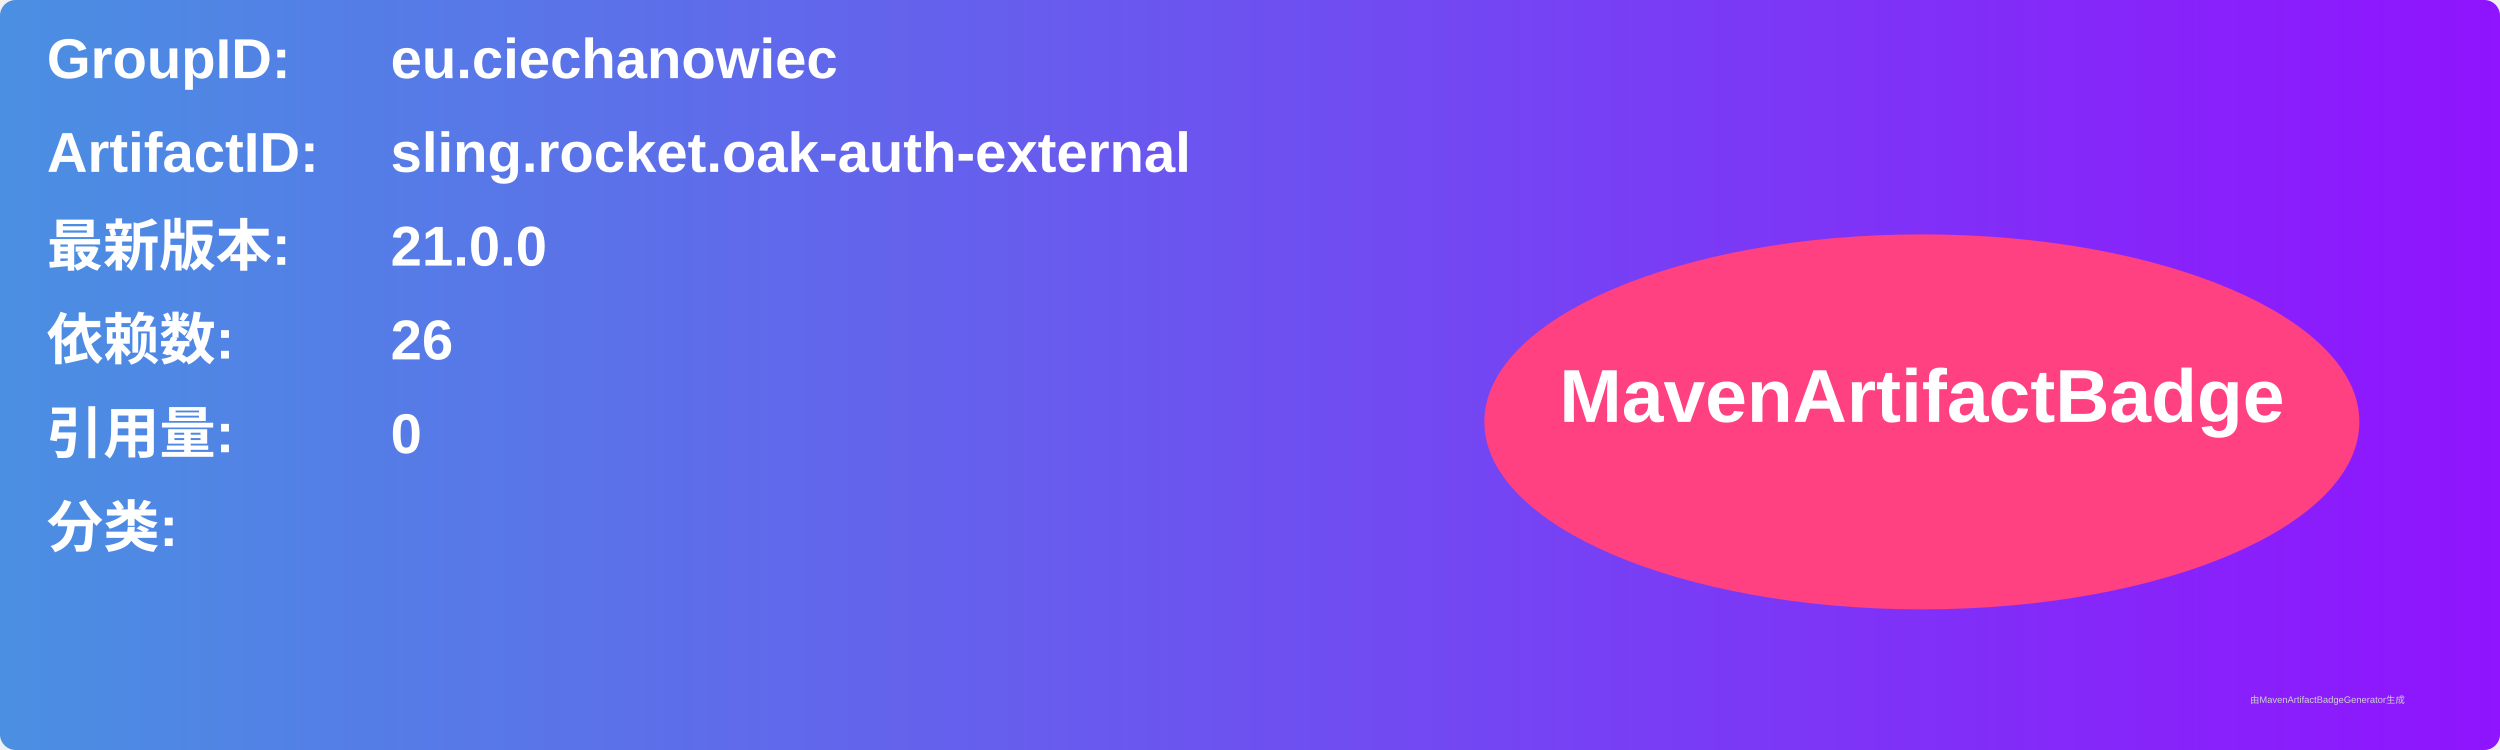
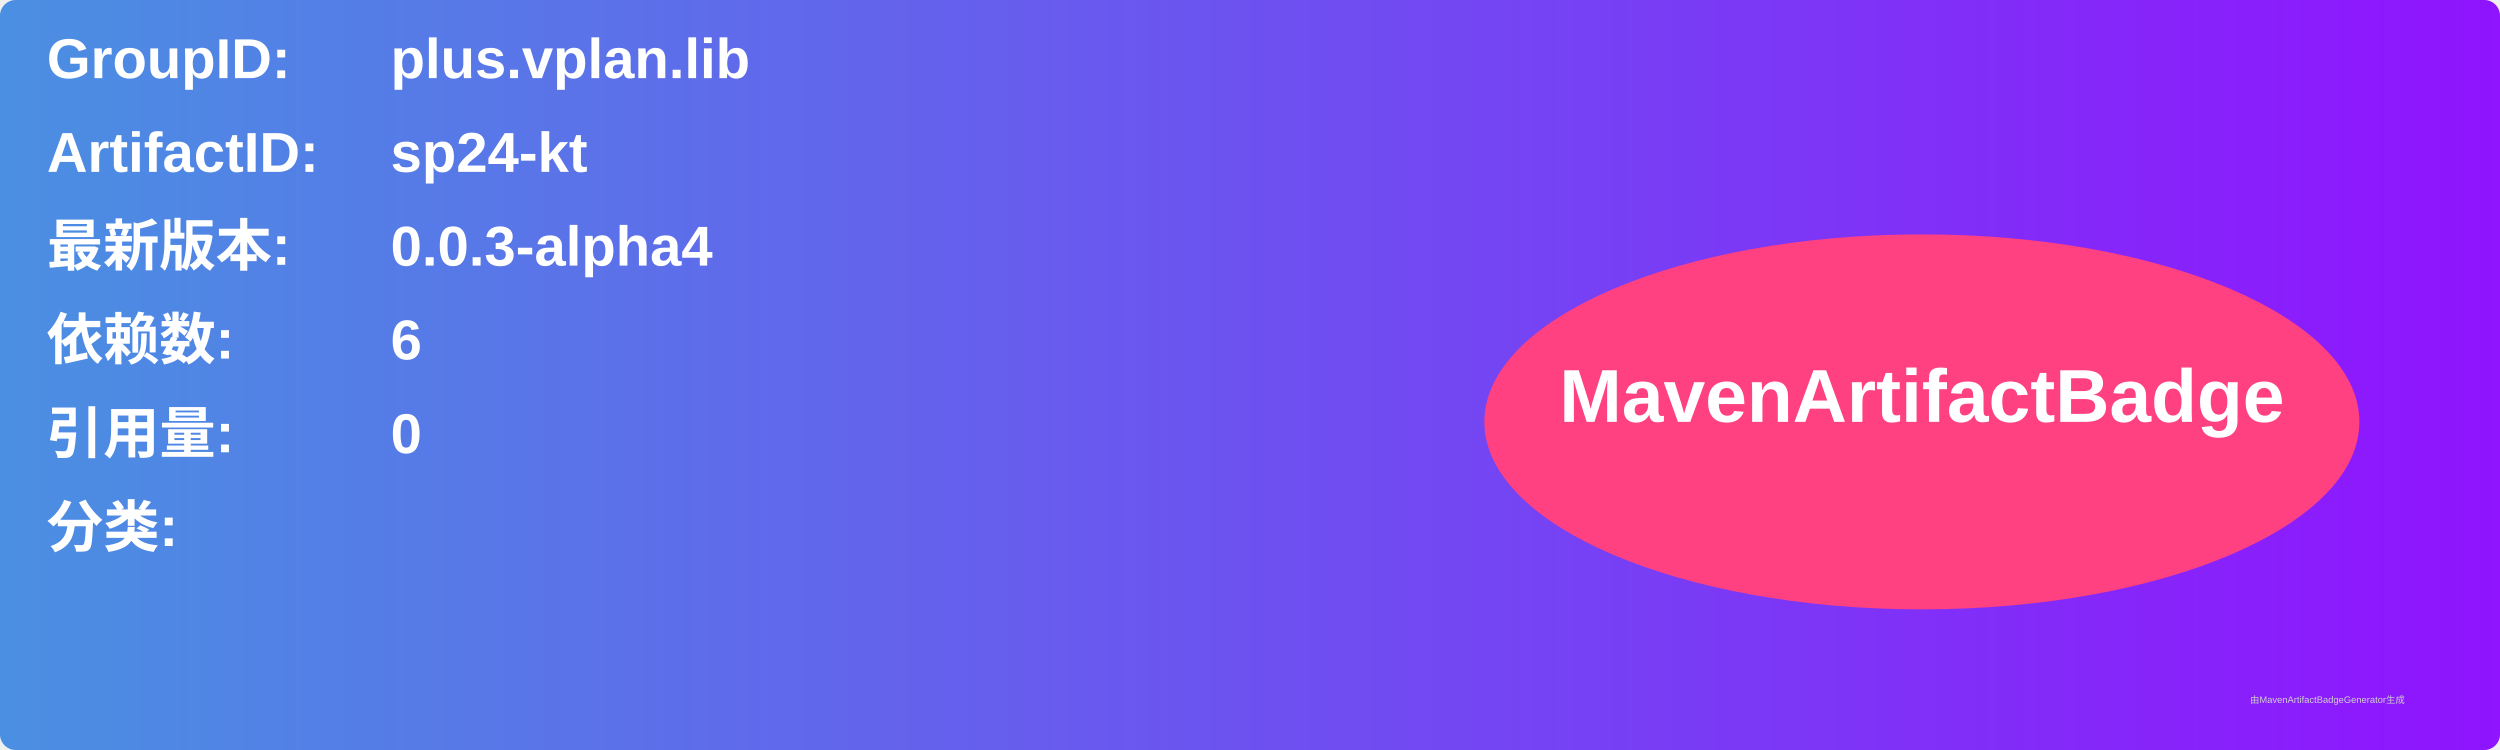
<svg xmlns="http://www.w3.org/2000/svg" width="800" height="240" viewBox="0 0 800 240">
  <linearGradient id="grad" x1="0%" y1="0%" x2="100%" y2="0%">
    <stop offset="0%" stop-color="#4a90e2" />
    <stop offset="100%" stop-color="#9013fe" />
  </linearGradient>
  <rect width="100%" height="100%" rx="5" ry="5" fill="url(#grad)" />
  <g transform="translate(15, 15)">
    <text x="0" y="10" font-family="Arial" font-size="18" fill="white" font-weight="bold" width="260">GroupID:</text>
-     <text x="110" y="10" font-family="Arial" font-size="18" fill="white" font-weight="bold" width="460">eu.ciechanowiec</text>
+     <text x="110" y="10" font-family="Arial" font-size="18" fill="white" font-weight="bold" width="460">plus.vplan.lib</text>
    <text x="0" y="40" font-family="Arial" font-size="18" fill="white" font-weight="bold" width="260">ArtifactID:</text>
-     <text x="110" y="40" font-family="Arial" font-size="18" fill="white" font-weight="bold" width="460">sling.rocket.oak-auth-external</text>
+     <text x="110" y="40" font-family="Arial" font-size="18" fill="white" font-weight="bold" width="460">sp24-kt</text>
    <text x="0" y="70" font-family="Arial" font-size="18" fill="white" font-weight="bold">最新版本:</text>
    <text x="110" y="70" font-family="Arial" font-size="18" fill="white" font-weight="bold">
-       <tspan font-weight="bold">21.0.0</tspan>
+       <tspan font-weight="bold">0.0.3-alpha4</tspan>
    </text>
    <text x="0" y="100" font-family="Arial" font-size="18" fill="white" font-weight="bold">依赖数: </text>
    <text x="110" y="100" font-family="Arial" font-size="18" fill="white">
-       <tspan font-weight="bold">26</tspan>
+       <tspan font-weight="bold">6</tspan>
    </text>
    <text x="0" y="130" font-family="Arial" font-size="18" fill="white" font-weight="bold">引用量: </text>
    <text x="110" y="130" font-family="Arial" font-size="18" fill="white">
      <tspan font-weight="bold">0</tspan>
    </text>
    <text x="0" y="160" font-family="Arial" font-size="18" fill="white" font-weight="bold">分类:</text>
    <text x="10" y="190" font-family="Arial" font-size="10" fill="white">
      <tspan font-weight="bold" />
    </text>
    <ellipse cx="600" cy="120" rx="140" ry="60" fill="#ff4081" />
    <text x="600" y="120" text-anchor="middle" font-family="Arial" font-size="24" fill="white" font-weight="bold">MavenArtifactBadge</text>
  </g>
  <text x="720" y="225" font-family="Arial" font-size="3" fill="#d0d0d0">由MavenArtifactBadgeGenerator生成</text>
</svg>
